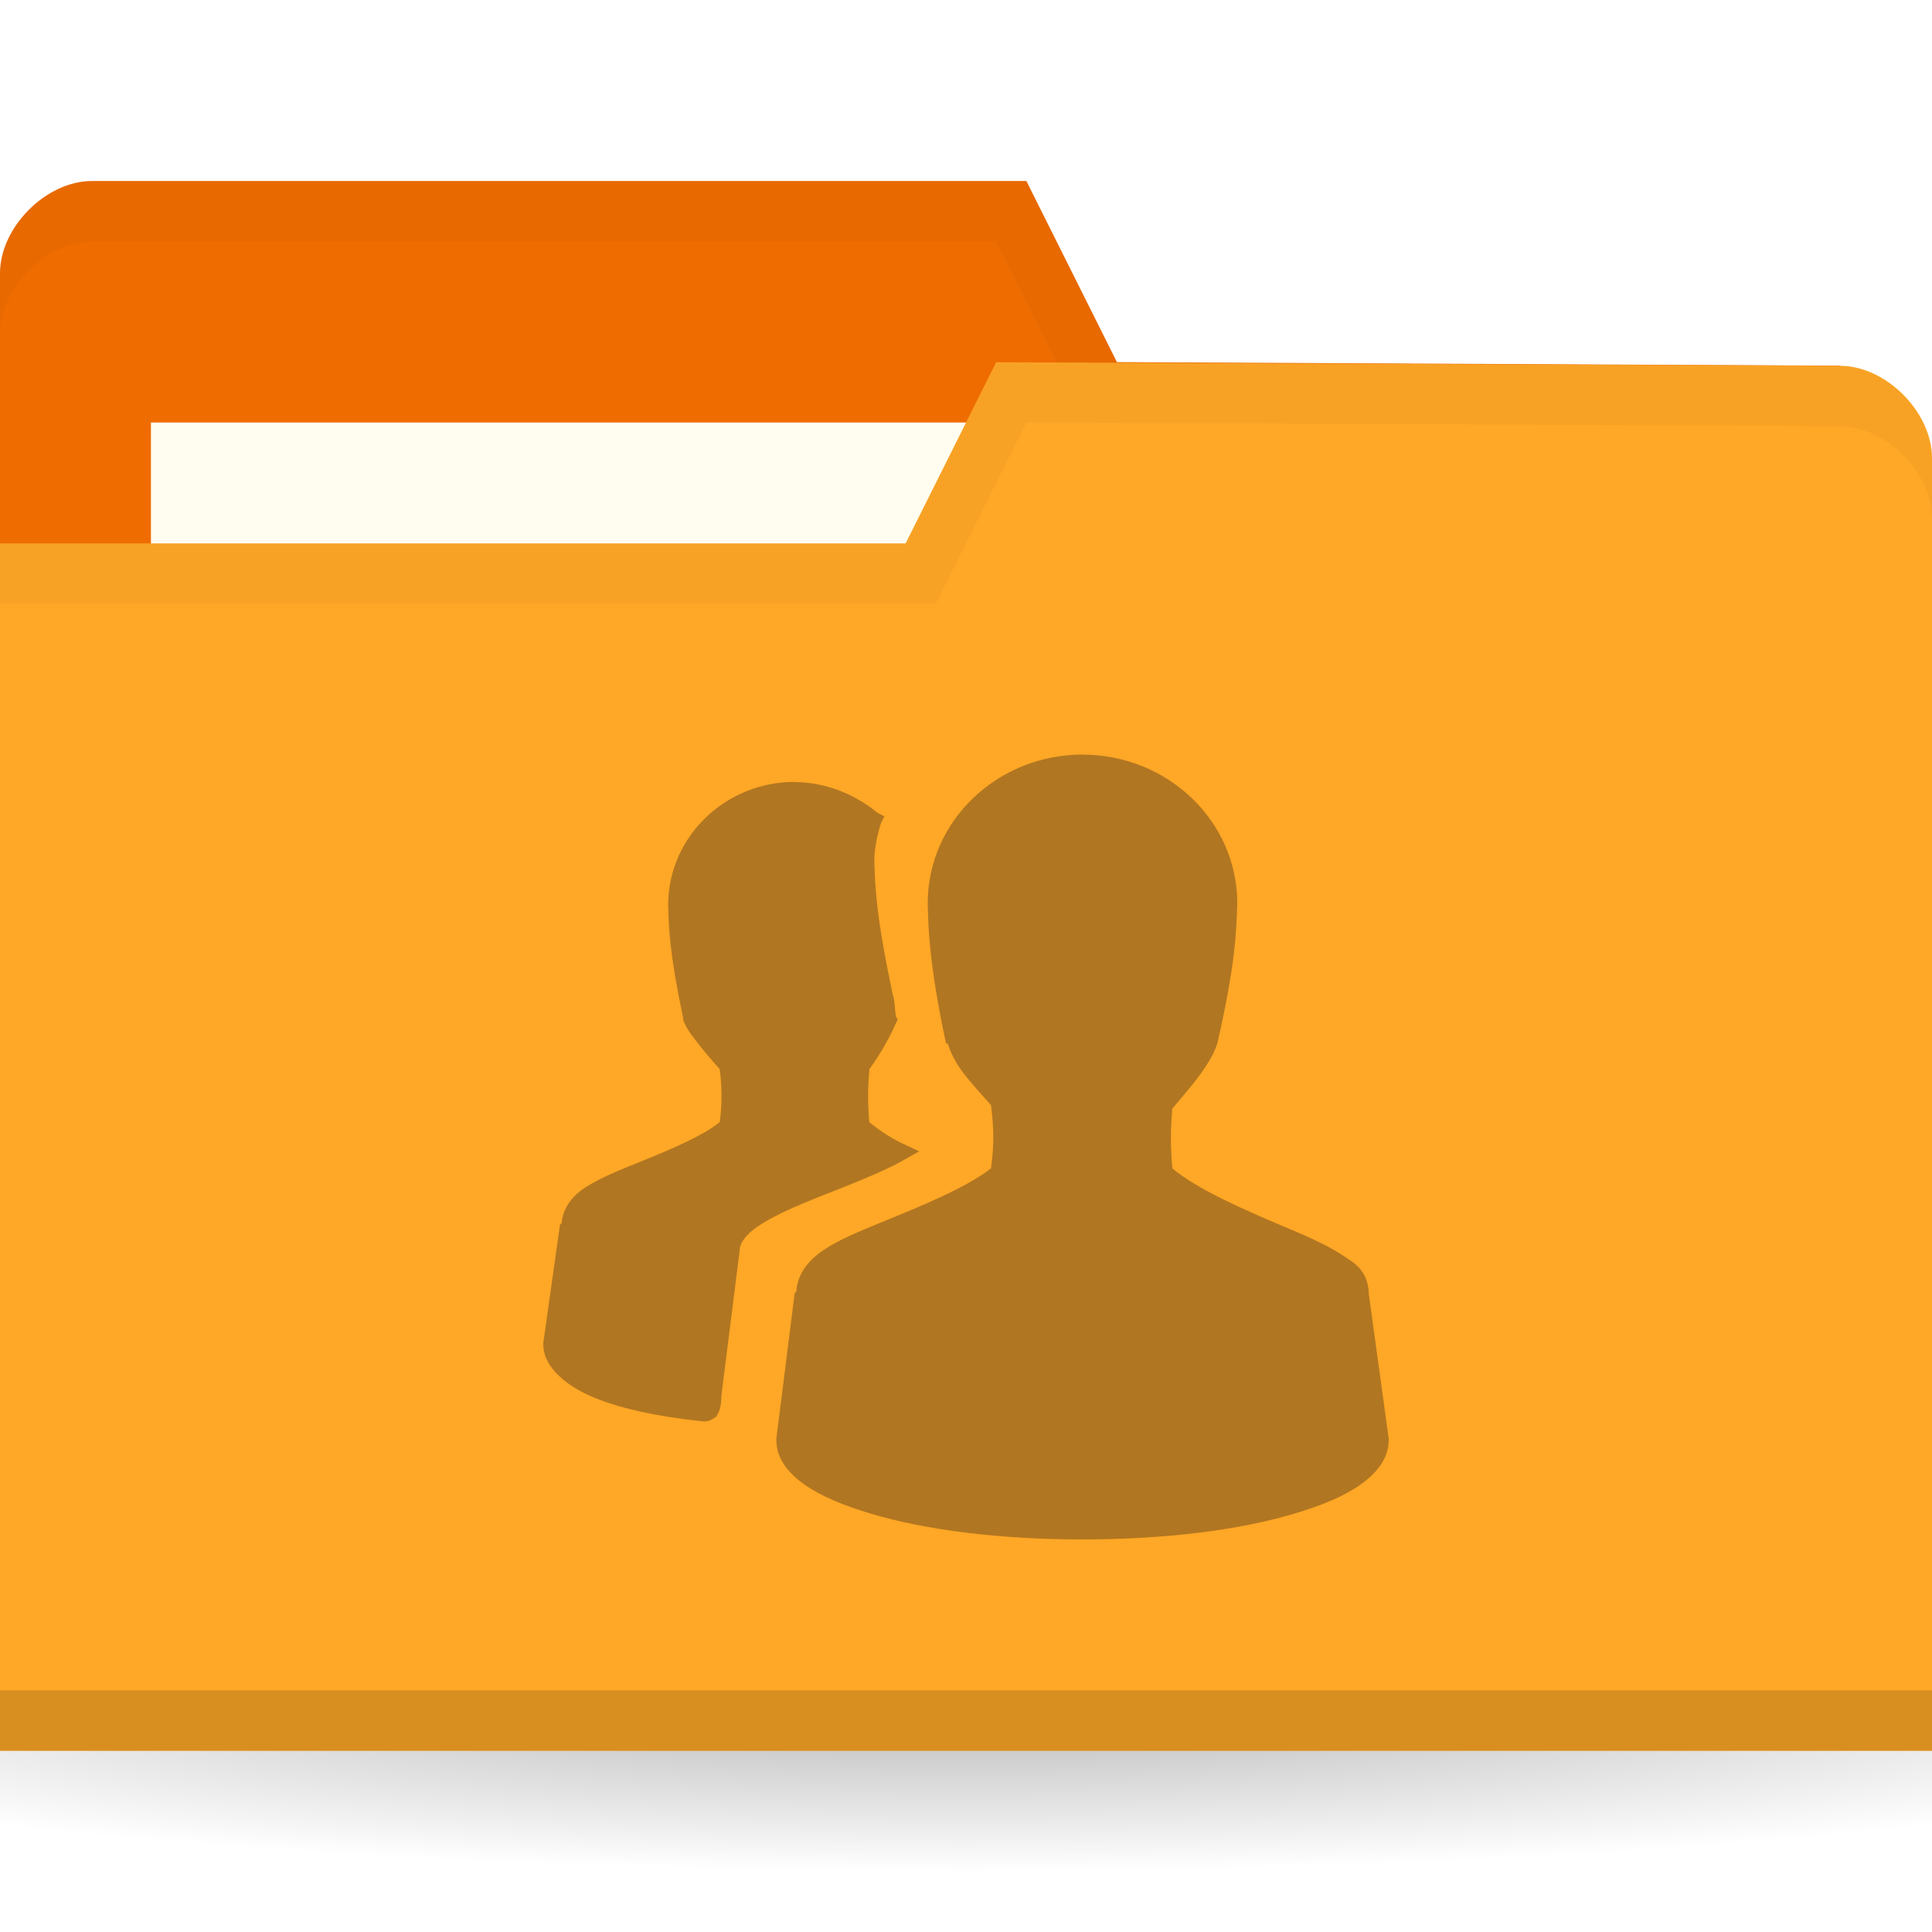
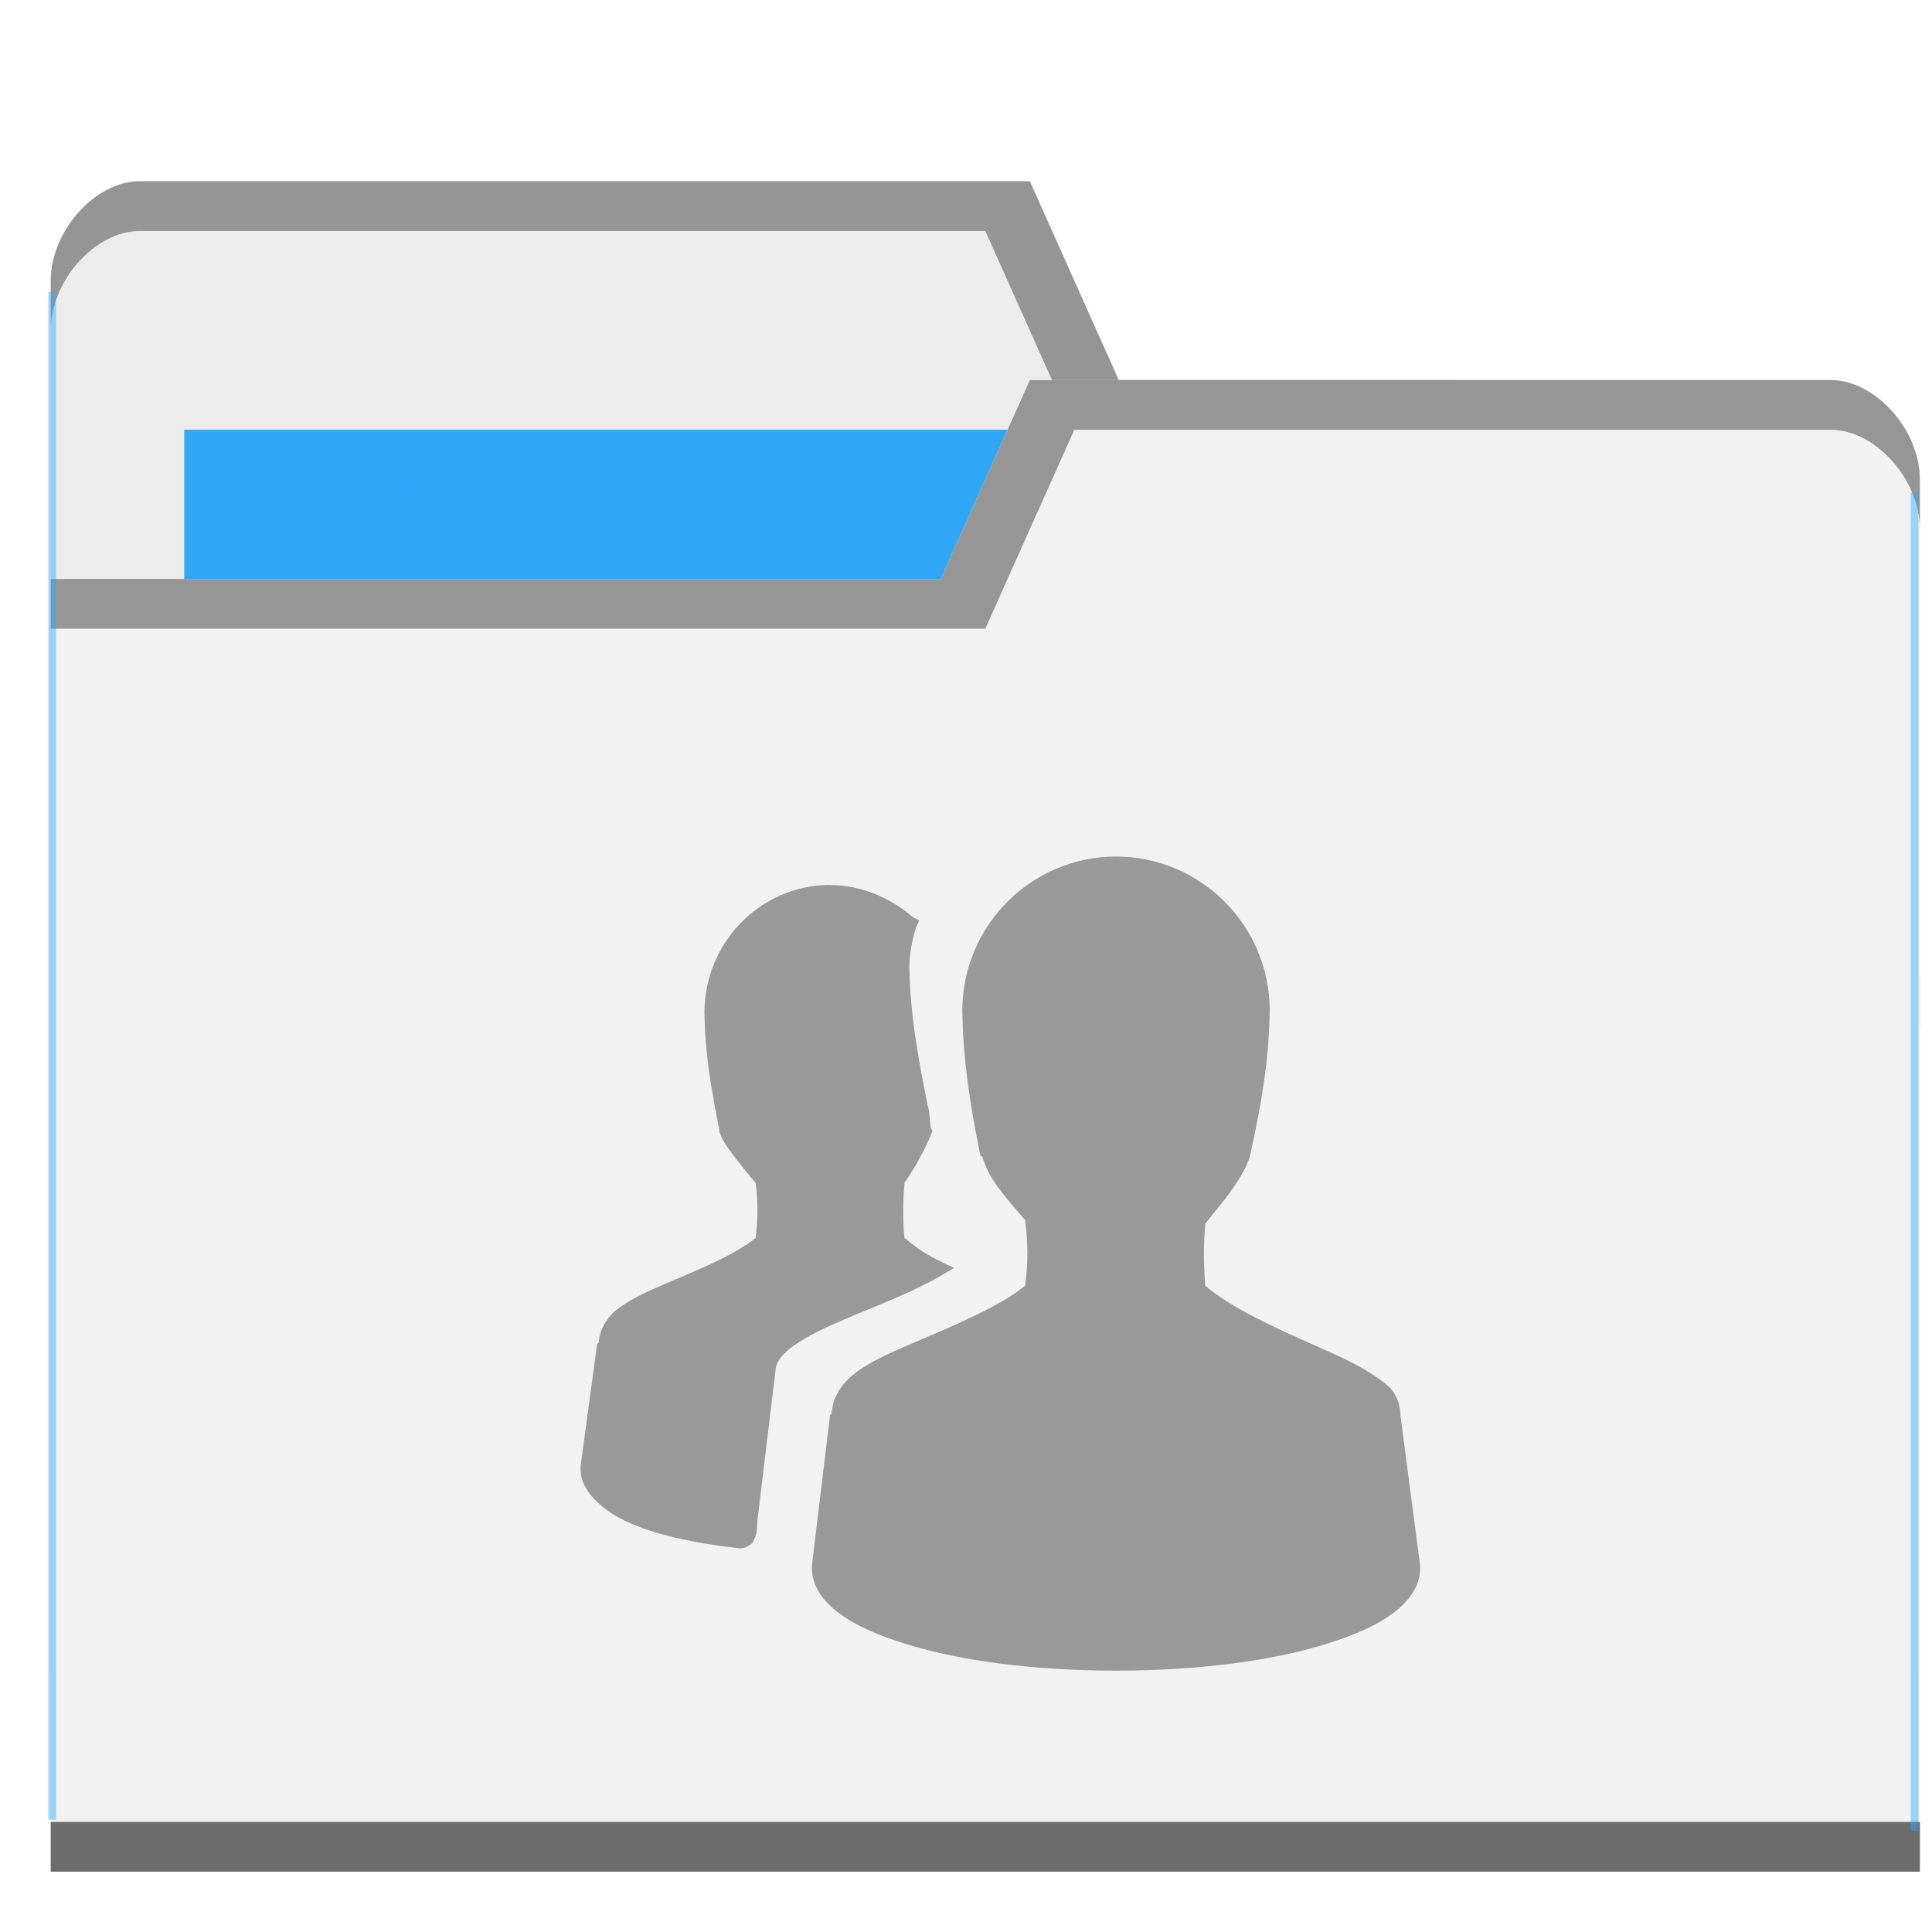
- <svg xmlns="http://www.w3.org/2000/svg" viewBox="0 0 32 32">
-   <defs>
-     <radialGradient id="radialGradient3031" gradientUnits="userSpaceOnUse" gradientTransform="matrix(1,0,0,0.1044776,0,50.59701)" cx="32.5" cy="56.5" r="33.5">
-       <stop style="stop-color:#000;stop-opacity:1" />
-       <stop offset="1" style="stop-color:#000;stop-opacity:0" />
+ <svg xmlns="http://www.w3.org/2000/svg" viewBox="0 0 32 32" id="svg2" version="1.1" width="32" height="32">
+   <defs id="defs4">
+     <radialGradient id="radialGradient3964" cx="32.5" cy="56.5" r="33.5" gradientTransform="matrix(1,0,0,0.1044776,0,50.59701)" gradientUnits="userSpaceOnUse">
+       <stop style="stop-color:#000;stop-opacity:1" id="stop7" />
+       <stop offset="1" style="stop-color:#000;stop-opacity:0" id="stop9" />
    </radialGradient>
  </defs>
-   <g transform="translate(0,-1020.362)">
-     <path d="m 66 56.5 a 33.5 3.5 0 1 1 -67 0 33.5 3.5 0 1 1 67 0 z" transform="matrix(0.7164179,0,0,0.8571429,-7.283582,999.9336)" style="fill:url(#radialGradient3031);opacity:0.3;fill-opacity:1;stroke:none" />
-     <path d="m 0 1024.89 0 21.412 32 0 0 -10.706 -1.524 -9.177 -11.976 -0.059 -1.5 -3 -15.476 0 c -0.762 0 -1.524 0.765 -1.524 1.529 z" style="fill:#ef6c00;fill-opacity:1;stroke:none" />
-     <rect width="15.786" height="5.941" x="2.5" y="1027.36" style="fill:#fffdf0;fill-opacity:1;stroke:none" />
-     <path d="m 1.531 1023.36 c -0.762 0 -1.531 0.767 -1.531 1.531 l 0 1 c 0 -0.765 0.769 -1.531 1.531 -1.531 l 14.969 0 1.5 3 12.469 0.062 1.531 9.172 0 -1 -1.531 -9.172 -11.969 -0.062 -1.5 -3 z" style="fill:#000;opacity:0.03;fill-opacity:1;stroke:none" />
-     <path d="m 32 1027.95 0 21.412 -32 0 0 -20 15 0 1.5 -3 13.976 0.059 c 0.762 0 1.524 0.765 1.524 1.53 z" style="fill:#ffa726;fill-opacity:1;stroke:none" />
-     <path d="m 0 1048.36 0 1 32 0 0 -1 z" style="fill:#000;opacity:0.15;fill-opacity:1;stroke:none" />
-     <path d="m 16.5 1026.36 -1.5 3 -15 0 0 1 15.5 0 1.5 -3 13.469 0.062 c 0.762 0 1.531 0.767 1.531 1.531 l 0 -1 c 0 -0.765 -0.769 -1.531 -1.531 -1.531 z" style="fill:#000;opacity:0.03;fill-opacity:1;stroke:none" />
-     <path d="m 17.929 1032.86 c -1.404 0 -2.563 1.094 -2.563 2.464 0.01 0.47 0.036 1.065 0.303 2.322 l 0.028 0 c 0.054 0.166 0.137 0.332 0.276 0.51 0.124 0.159 0.289 0.341 0.441 0.51 0.047 0.355 0.054 0.666 0 1.048 -0.417 0.325 -1.169 0.629 -1.846 0.906 -0.353 0.145 -0.679 0.278 -0.937 0.453 -0.246 0.167 -0.424 0.394 -0.441 0.68 -0.001 0.014 -0.028 0.014 -0.028 0.028 l -0.303 2.408 0 0.028 c 0 0.298 0.193 0.543 0.469 0.736 0.275 0.194 0.648 0.346 1.102 0.482 0.908 0.271 2.139 0.425 3.5 0.425 1.361 0 2.592 -0.154 3.5 -0.425 0.454 -0.135 0.827 -0.287 1.102 -0.482 0.275 -0.194 0.469 -0.438 0.469 -0.736 l 0 -0.028 -0.331 -2.408 c 0 -0.01 0 -0.019 0 -0.028 -0.008 -0.136 -0.056 -0.27 -0.138 -0.368 -0.087 -0.105 -0.202 -0.172 -0.331 -0.255 -0.257 -0.165 -0.584 -0.304 -0.937 -0.453 -0.686 -0.29 -1.437 -0.619 -1.846 -0.963 -0.031 -0.329 -0.032 -0.663 0 -0.991 0.148 -0.18 0.314 -0.365 0.441 -0.538 0.141 -0.192 0.248 -0.367 0.303 -0.538 0.301 -1.309 0.315 -1.843 0.331 -2.322 0 -1.37 -1.159 -2.464 -2.563 -2.464 z m -4.768 0.453 c -1.153 0 -2.094 0.915 -2.094 2.039 0.008 0.385 0.029 0.838 0.248 1.869 l 0 0.028 c 0.045 0.138 0.132 0.248 0.248 0.397 0.101 0.13 0.236 0.289 0.358 0.425 0.037 0.285 0.042 0.572 0 0.878 -0.341 0.269 -0.958 0.51 -1.516 0.736 -0.289 0.118 -0.533 0.225 -0.744 0.368 -0.199 0.135 -0.341 0.336 -0.358 0.566 -0.001 0.014 -0.028 0.014 -0.028 0.029 l -0.276 1.954 l 0 0.028 c 0 0.184 0.086 0.343 0.22 0.482 0.135 0.139 0.322 0.266 0.551 0.368 0.452 0.202 1.095 0.342 1.874 0.425 l 0.028 0 c 0.042 0 0.084 -0.012 0.11 -0.028 0.032 -0.021 0.069 -0.037 0.083 -0.056 0.027 -0.039 0.043 -0.078 0.055 -0.113 0.021 -0.062 0.025 -0.135 0.028 -0.198 0 -0.01 0 -0.019 0 -0.028 l 0.303 -2.407 c 0 -0.099 0.066 -0.217 0.22 -0.34 0.155 -0.123 0.388 -0.247 0.661 -0.368 0.546 -0.243 1.238 -0.469 1.791 -0.765 l 0.303 -0.17 -0.303 -0.142 c -0.219 -0.109 -0.386 -0.229 -0.524 -0.34 -0.027 -0.28 -0.028 -0.571 0 -0.85 0.001 -0.01 -0.001 -0.019 0 -0.028 0.21 -0.291 0.37 -0.593 0.441 -0.765 l 0.028 -0.056 -0.028 -0.056 c -0.024 -0.141 -0.016 -0.248 -0.055 -0.368 -0.264 -1.242 -0.293 -1.755 -0.303 -2.209 0 -0.191 0.044 -0.414 0.11 -0.623 l 0.055 -0.113 -0.11 -0.056 c -0.368 -0.302 -0.855 -0.51 -1.378 -0.51 z" style="fill:#b17621;opacity:1;fill-opacity:1;color:#000" />
+   <g transform="translate(0,-1020.362)" id="g11">
+     <path d="m 0.84,1025.009 0,23.059 30.96,0 0,-11.53 -1.474,-9.882 -11.794,0 -1.474,-3.294 -14.743,0 c -0.737,0 -1.474,0.824 -1.474,1.647 z" style="fill:#ececec;fill-opacity:1;stroke:none" id="path8315" />
+     <rect width="15.48" height="6.588" x="3.051" y="1027.48" style="fill:#2ca7f8;fill-opacity:0.965;stroke:none" id="rect8317" />
+     <path d="m 2.314,1023.364 c -0.737,0 -1.474,0.824 -1.474,1.647 l 0,0.824 c 0,-0.824 0.737,-1.647 1.474,-1.647 l 14.006,0 1.474,3.294 12.531,0 1.474,9.882 0,-0.824 -1.474,-9.882 -11.794,0 -1.474,-3.294 z" style="opacity:0.804;fill:#808080;fill-opacity:1;stroke:none" id="path8319" />
+     <path d="m 31.8,1028.304 0,23.059 -30.96,0 0,-21.412 14.743,0 1.474,-3.294 13.269,0 c 0.737,0 1.474,0.824 1.474,1.647 z" style="fill:#f2f2f2;fill-opacity:1;stroke:none" id="path8321" />
+     <path d="m 0.84,1050.539 0,0.824 30.96,0 0,-0.824 z" style="opacity:0.801;fill:#4d4d4d;fill-opacity:1;stroke:none" id="path8323" />
+     <path d="m 17.057,1026.658 -1.474,3.294 -14.743,0 0,0.823 15.48,0 1.474,-3.294 12.531,0 c 0.737,0 1.474,0.823 1.474,1.647 l 0,-0.824 c 0,-0.823 -0.737,-1.647 -1.474,-1.647 z" style="opacity:0.804;fill:#808080;fill-opacity:1;stroke:none" id="path8325" />
+     <rect style="opacity:0.801;fill:#2ca7f8;fill-opacity:0.554" id="rect8352" width="0.128" height="25.306" x="0.8" y="1025.195" />
+     <rect style="opacity:0.801;fill:#2ca7f8;fill-opacity:0.554" id="rect8352-6" width="0.128" height="22.167" x="-31.776" y="1028.525" transform="scale(-1,1)" />
+     <rect style="opacity:0.801;fill:#2ca7f8;fill-opacity:1" id="rect8377" width="0.17" height="0.143" x="6.633" y="1028.43" />
+     <g transform="translate(-0.8135594,3.49374)" style="opacity:1;fill:#999999" id="g27" />
+     <path d="m 18.486,1034.549 c -1.395,0 -2.547,1.135 -2.547,2.555 0.01,0.487 0.036,1.104 0.301,2.409 l 0.027,0 c 0.054,0.173 0.136,0.344 0.274,0.529 0.123,0.165 0.287,0.354 0.438,0.529 0.046,0.369 0.054,0.691 0,1.087 -0.414,0.338 -1.162,0.652 -1.835,0.94 -0.351,0.15 -0.675,0.288 -0.931,0.47 -0.244,0.173 -0.421,0.409 -0.438,0.705 -9.94e-4,0.014 -0.027,0.015 -0.027,0.029 l -0.301,2.497 0,0.03 c 0,0.309 0.192,0.563 0.465,0.764 0.273,0.201 0.644,0.359 1.095,0.499 0.902,0.281 2.126,0.441 3.478,0.441 1.352,0 2.575,-0.16 3.478,-0.441 0.451,-0.141 0.822,-0.298 1.095,-0.499 0.273,-0.201 0.465,-0.454 0.465,-0.764 l 0,-0.03 -0.328,-2.497 c 0,-0.01 4.97e-4,-0.02 0,-0.029 -0.008,-0.142 -0.056,-0.281 -0.137,-0.382 -0.087,-0.108 -0.201,-0.179 -0.328,-0.265 -0.255,-0.171 -0.58,-0.315 -0.931,-0.47 -0.682,-0.301 -1.427,-0.642 -1.835,-0.999 -0.03,-0.341 -0.032,-0.688 0,-1.028 0.147,-0.187 0.312,-0.379 0.438,-0.558 0.14,-0.2 0.246,-0.381 0.301,-0.558 0.3,-1.357 0.313,-1.912 0.328,-2.409 0,-1.42 -1.151,-2.555 -2.547,-2.555 z m -4.737,0.47 c -1.146,0 -2.081,0.949 -2.081,2.115 0.008,0.399 0.028,0.869 0.246,1.939 l 0,0.03 c 0.044,0.143 0.132,0.258 0.246,0.411 0.1,0.134 0.234,0.3 0.356,0.441 0.037,0.296 0.042,0.594 0,0.91 -0.338,0.279 -0.952,0.528 -1.505,0.764 -0.287,0.122 -0.53,0.234 -0.739,0.382 -0.198,0.14 -0.339,0.348 -0.356,0.588 -9.936e-4,0.014 -0.027,0.015 -0.027,0.03 l -0.274,2.026 0,0.029 c 0,0.191 0.085,0.356 0.219,0.499 0.134,0.144 0.32,0.276 0.547,0.382 0.449,0.209 1.088,0.355 1.862,0.441 l 0.027,0 c 0.042,0 0.084,-0.012 0.109,-0.03 0.032,-0.022 0.069,-0.038 0.082,-0.058 0.027,-0.041 0.043,-0.081 0.055,-0.118 0.02,-0.064 0.024,-0.14 0.027,-0.206 4.97e-4,-0.01 0,-0.02 0,-0.029 l 0.301,-2.497 c -4.97e-4,-0.102 0.066,-0.225 0.219,-0.353 0.154,-0.128 0.386,-0.256 0.657,-0.382 0.542,-0.252 1.23,-0.486 1.78,-0.793 l 0.301,-0.176 -0.301,-0.147 c -0.217,-0.113 -0.384,-0.237 -0.52,-0.353 -0.026,-0.29 -0.028,-0.592 0,-0.881 9.94e-4,-0.01 -9.94e-4,-0.02 0,-0.029 0.209,-0.302 0.368,-0.614 0.438,-0.793 l 0.027,-0.058 -0.027,-0.058 c -0.024,-0.146 -0.016,-0.257 -0.055,-0.382 -0.262,-1.288 -0.291,-1.819 -0.301,-2.291 0,-0.198 0.043,-0.429 0.109,-0.646 l 0.055,-0.118 -0.109,-0.058 c -0.366,-0.314 -0.85,-0.529 -1.369,-0.529 z" style="color:#000000;opacity:1;fill:#999999;fill-opacity:1" id="path27" />
  </g>
</svg>
